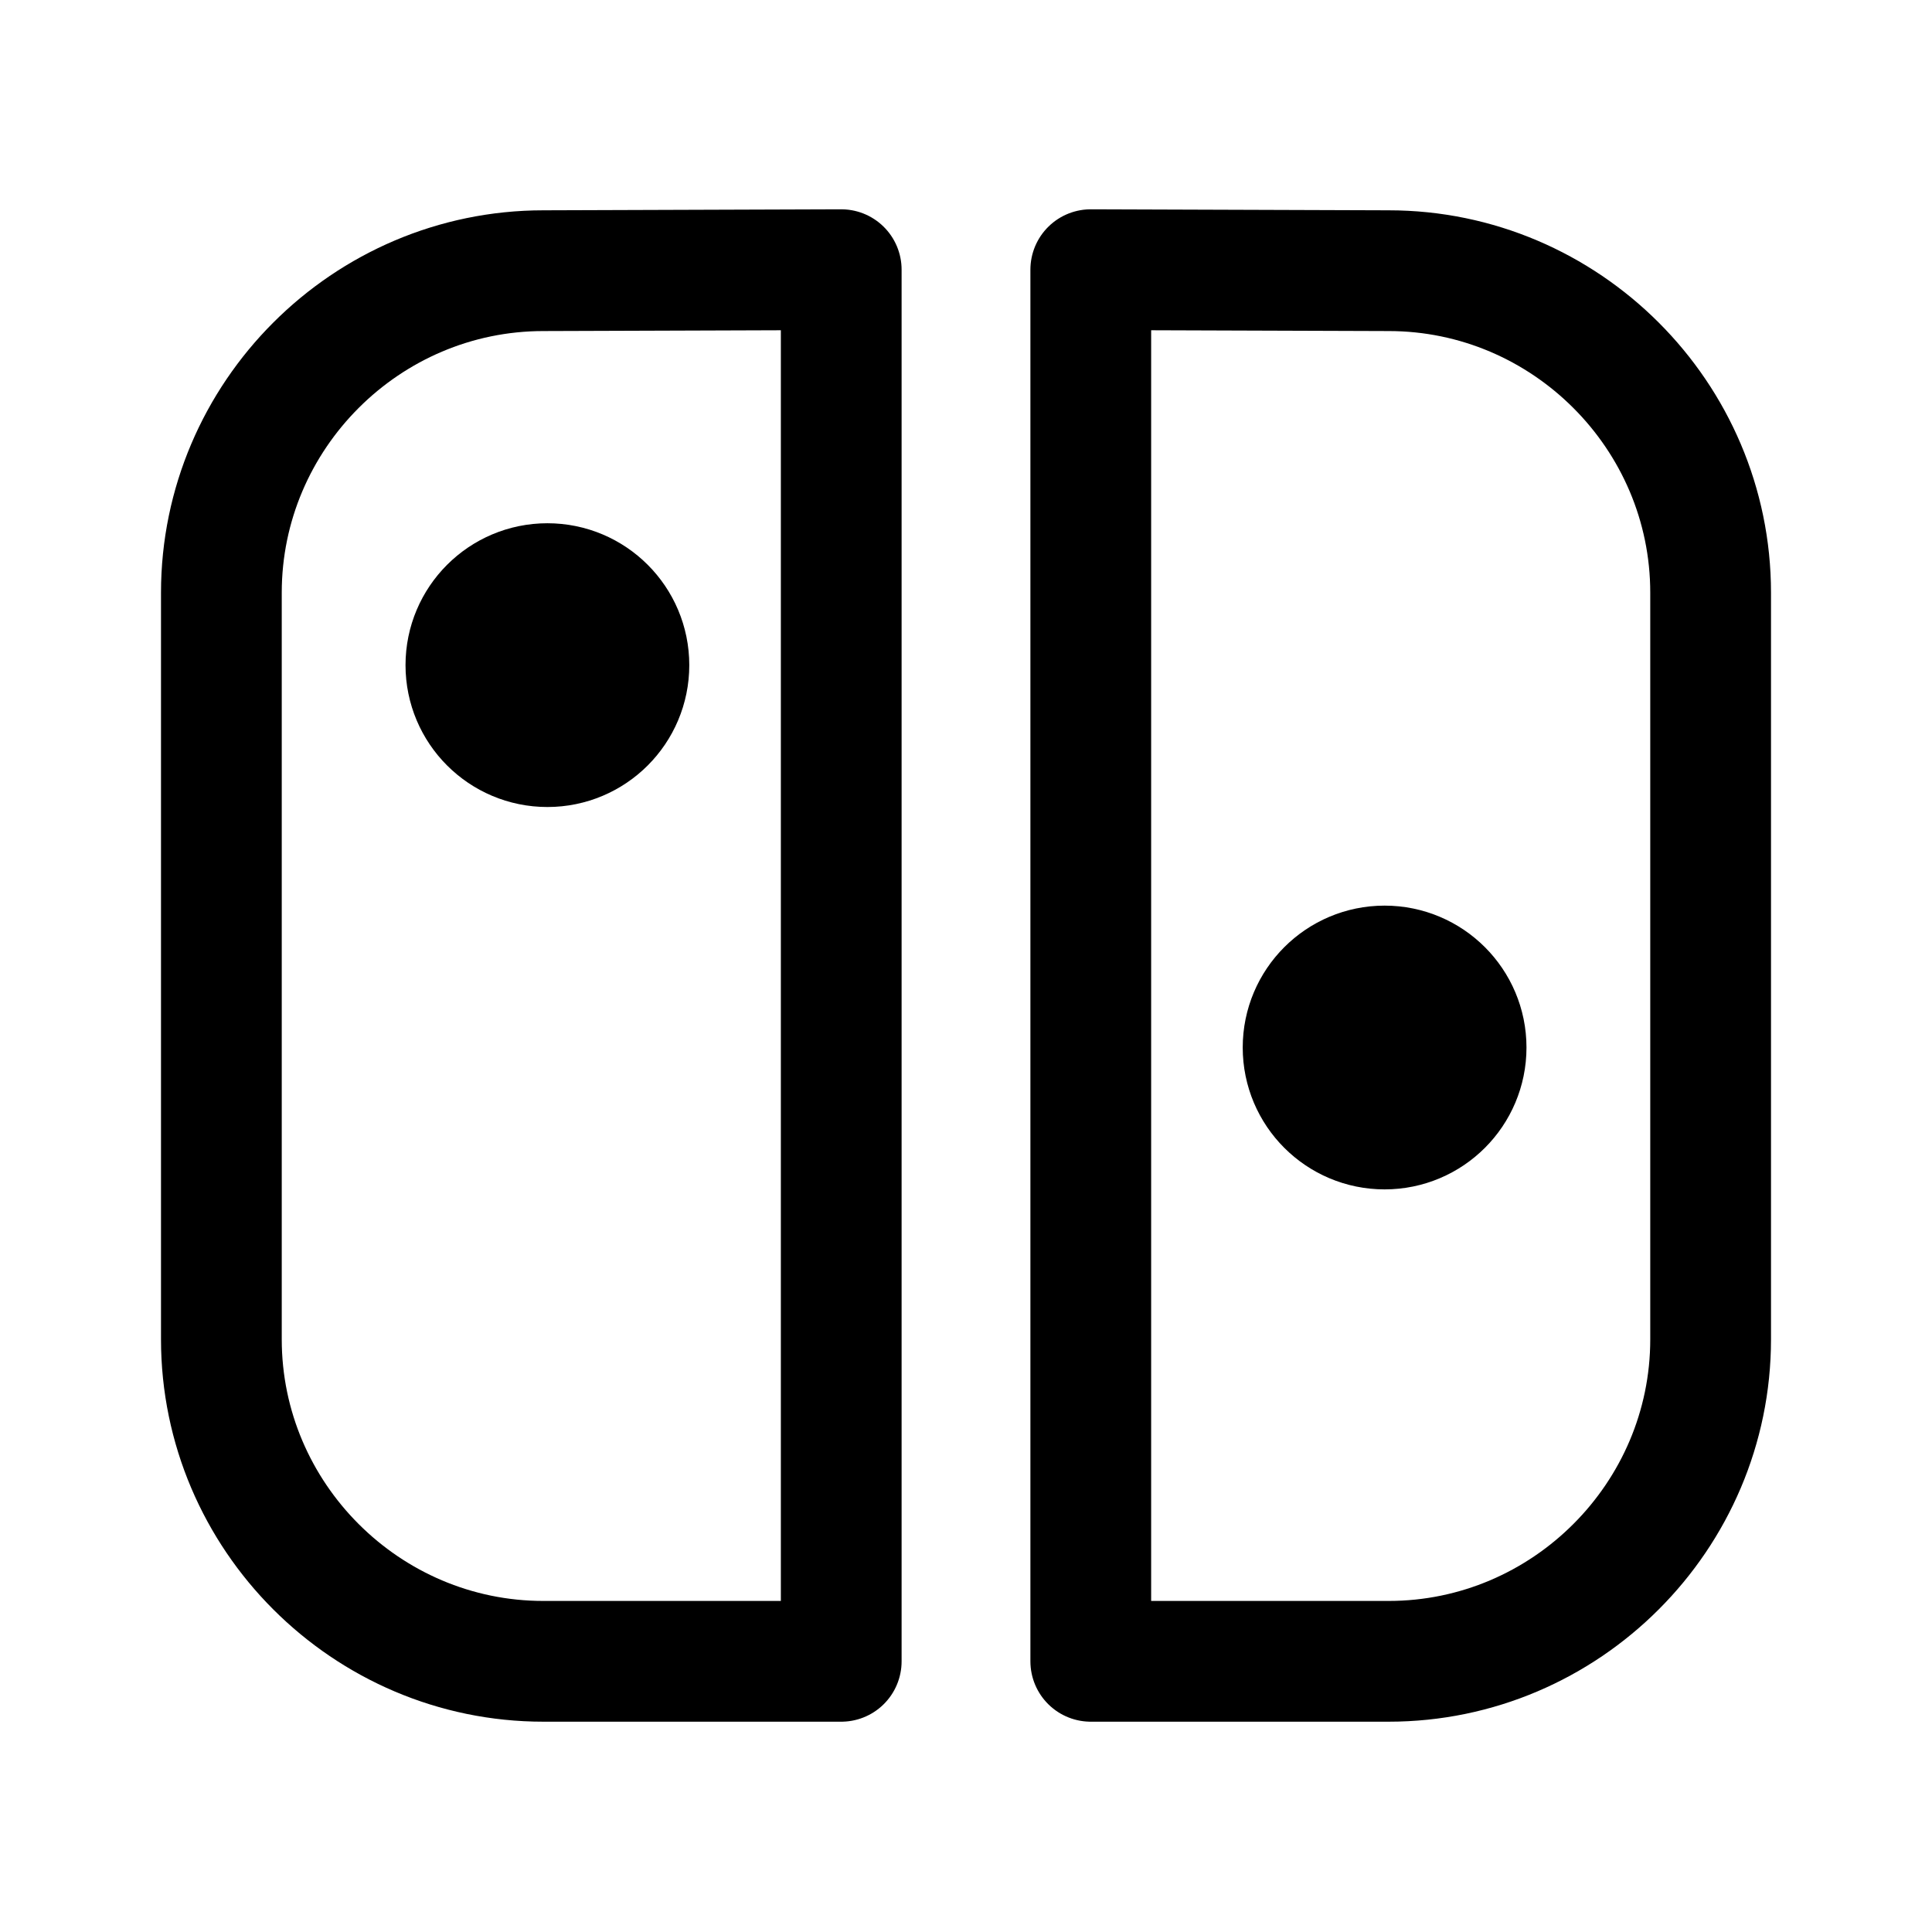
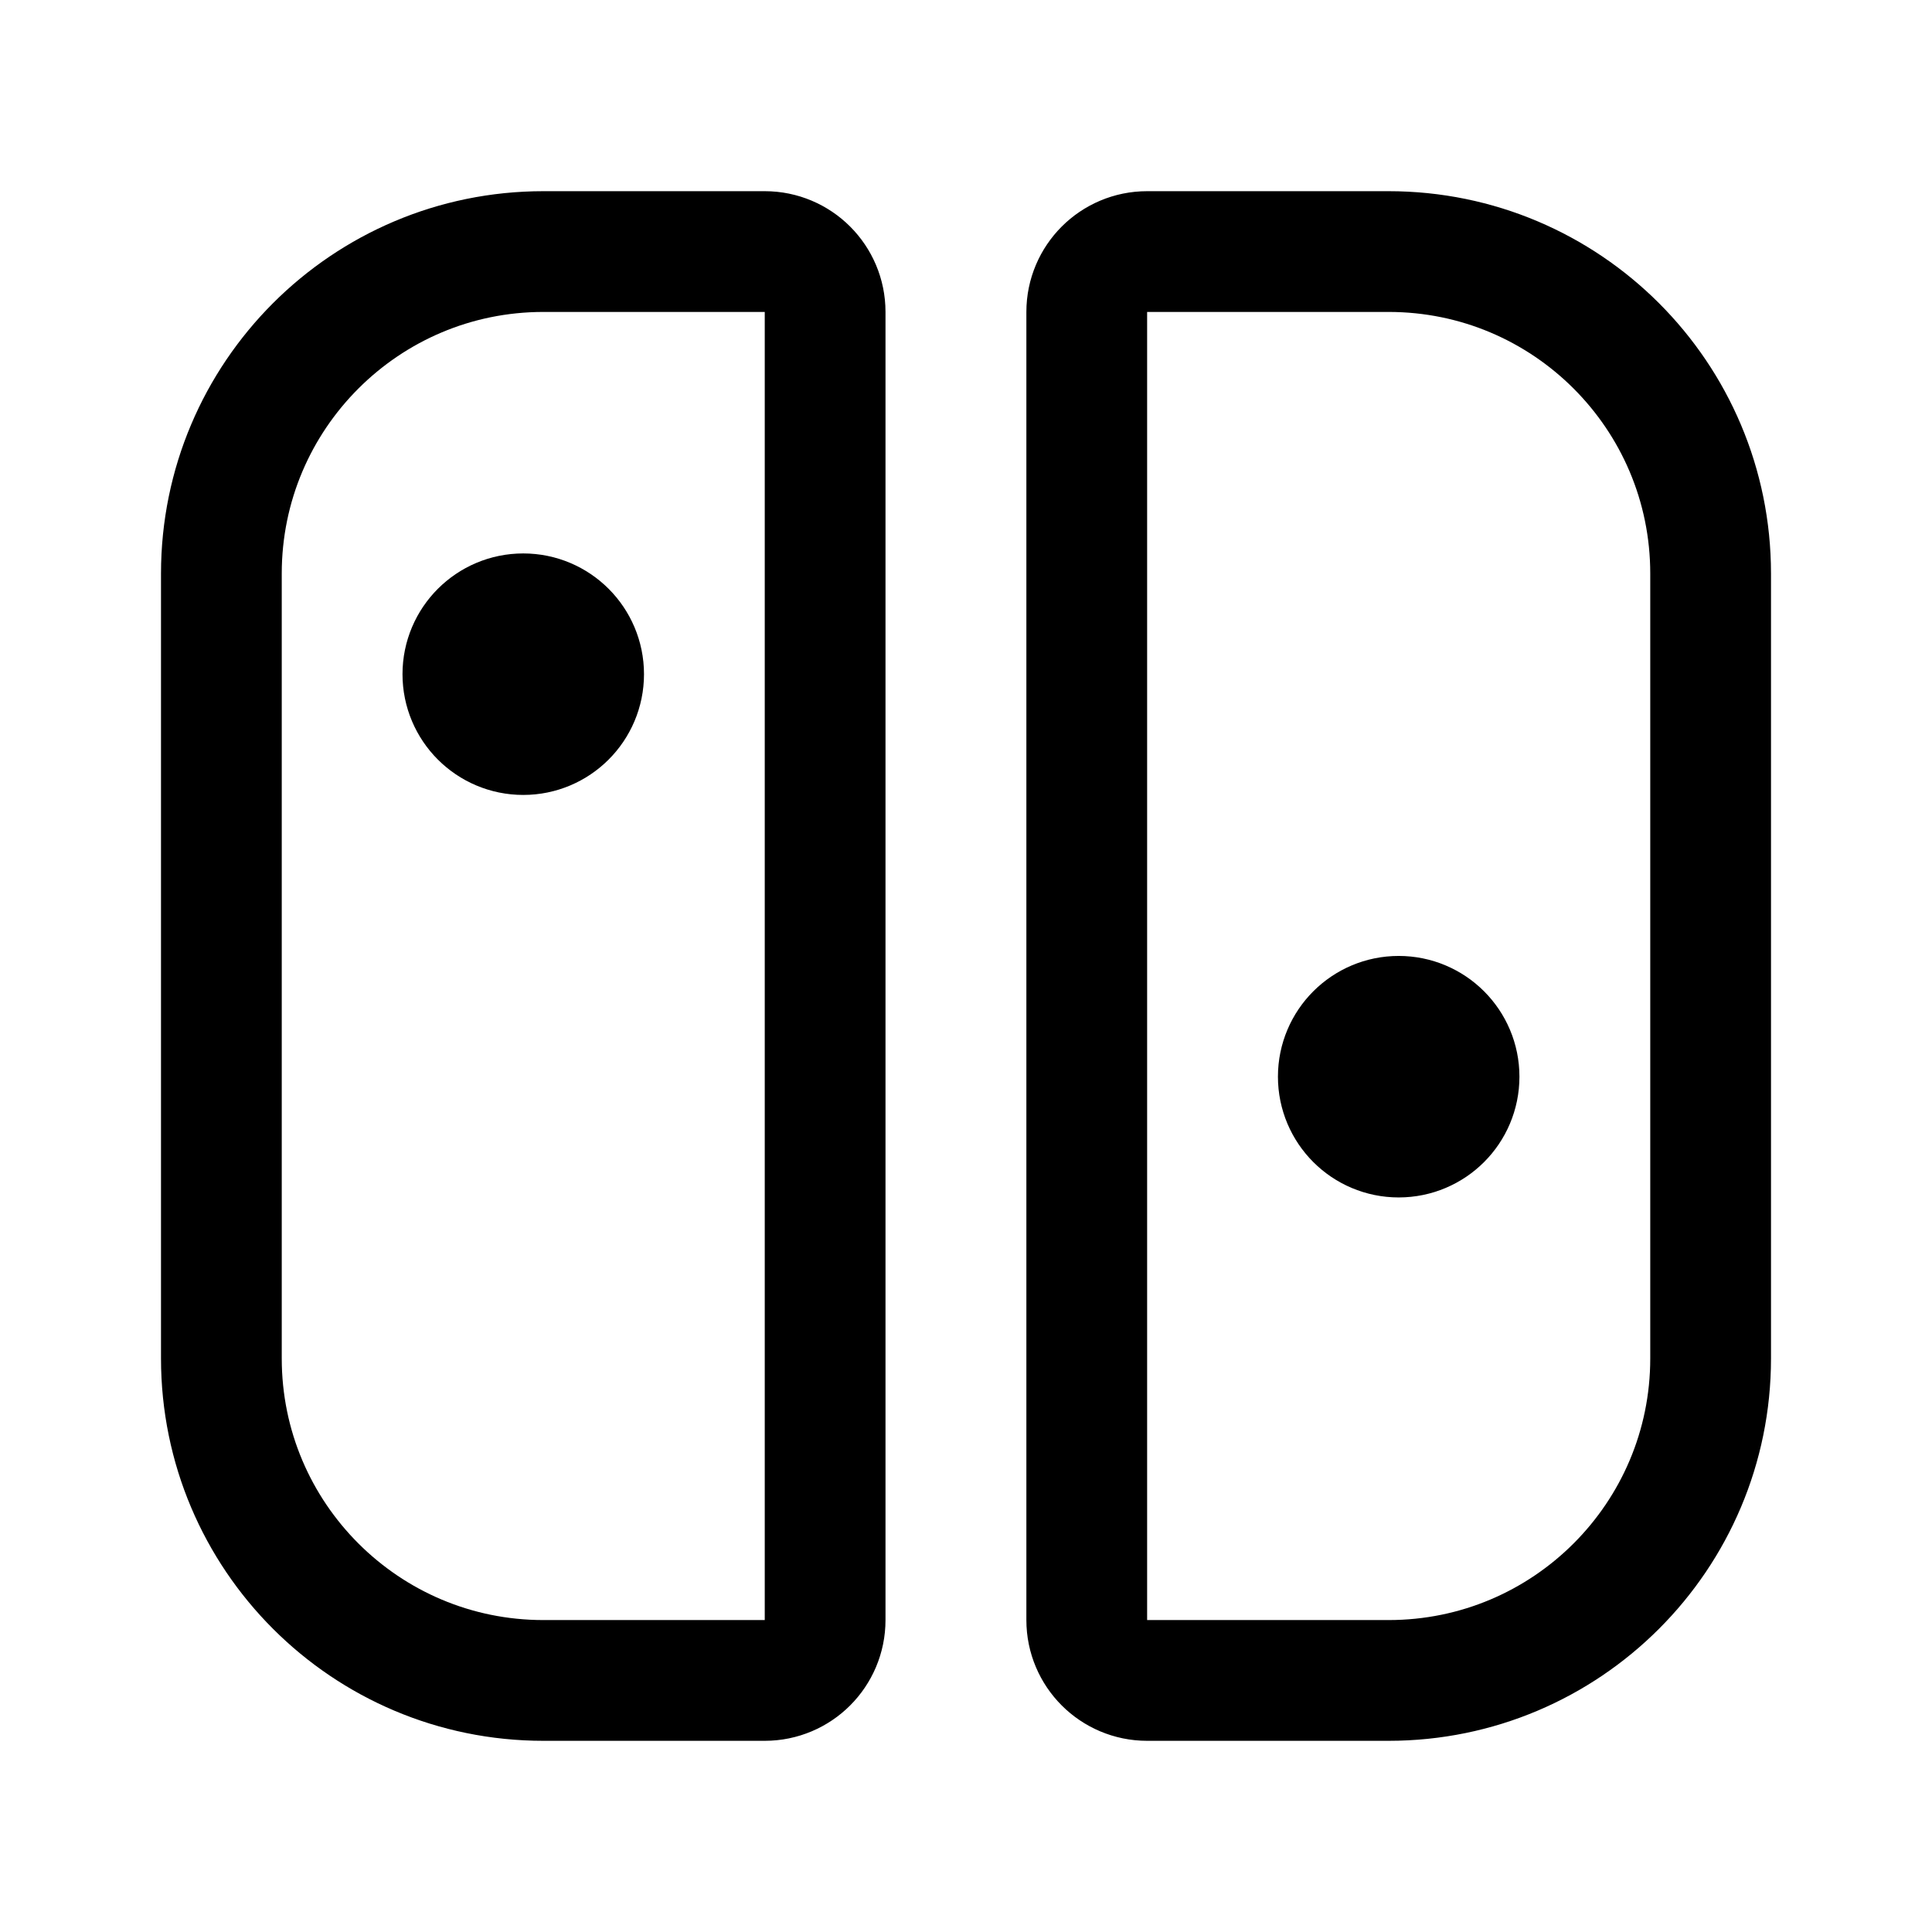
- <svg xmlns="http://www.w3.org/2000/svg" width="192" height="192" stroke="#000" stroke-linecap="round" stroke-linejoin="round" stroke-width="12" viewBox="0 0 192 192">
-   <circle cx="54.4" cy="66.1" r="8.1" />
-   <circle cx="137.6" cy="104.1" r="8.1" />
-   <path fill="none" d="M83.6 26.8v138.3H54c-17.6 0-32-14.4-32-32V58.9c0-17.6 14.4-32 32-32zm24.8 0v138.3H138c17.6 0 32-14.4 32-32V58.9c0-17.6-14.4-32-32-32z" />
+ <svg xmlns="http://www.w3.org/2000/svg" width="192" height="192" viewBox="0 0 192 192" fill="none">
+   <path d="M22 57c0-17.673 14.327-32 32-32h22a6 6 0 0 1 6 6v130a6 6 0 0 1-6 6H54c-17.673 0-32-14.327-32-32V57Zm86-26a6 6 0 0 1 6-6h24c17.673 0 32 14.327 32 32v78c0 17.673-14.327 32-32 32h-24a6 6 0 0 1-6-6V31Z" stroke="#000" stroke-width="12" stroke-linecap="round" stroke-linejoin="round" />
+   <circle cx="52" cy="67" r="6" stroke="#000" stroke-width="12" stroke-linecap="round" stroke-linejoin="round" />
+   <circle cx="139" cy="107" r="6" stroke="#000" stroke-width="12" stroke-linecap="round" stroke-linejoin="round" />
</svg>
